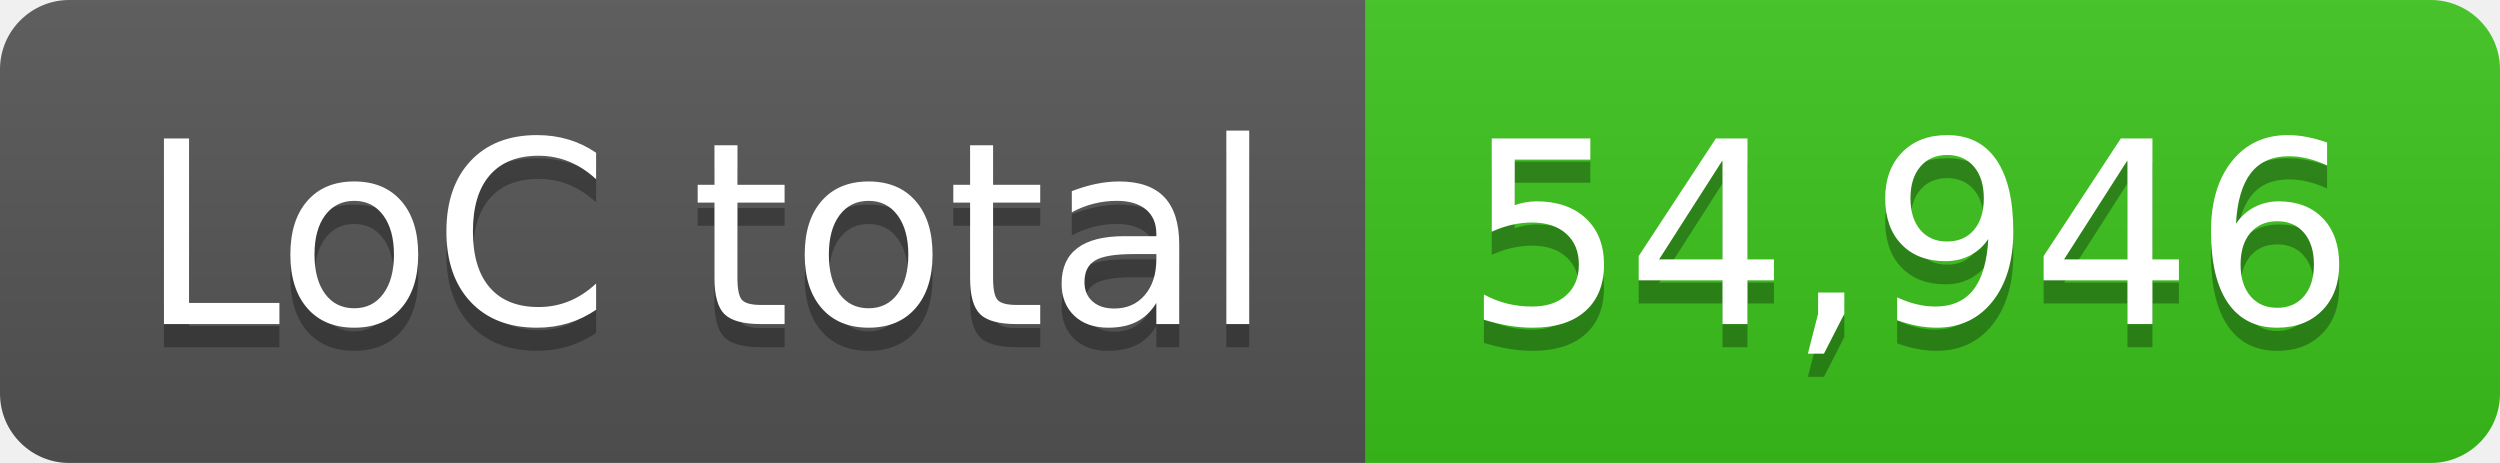
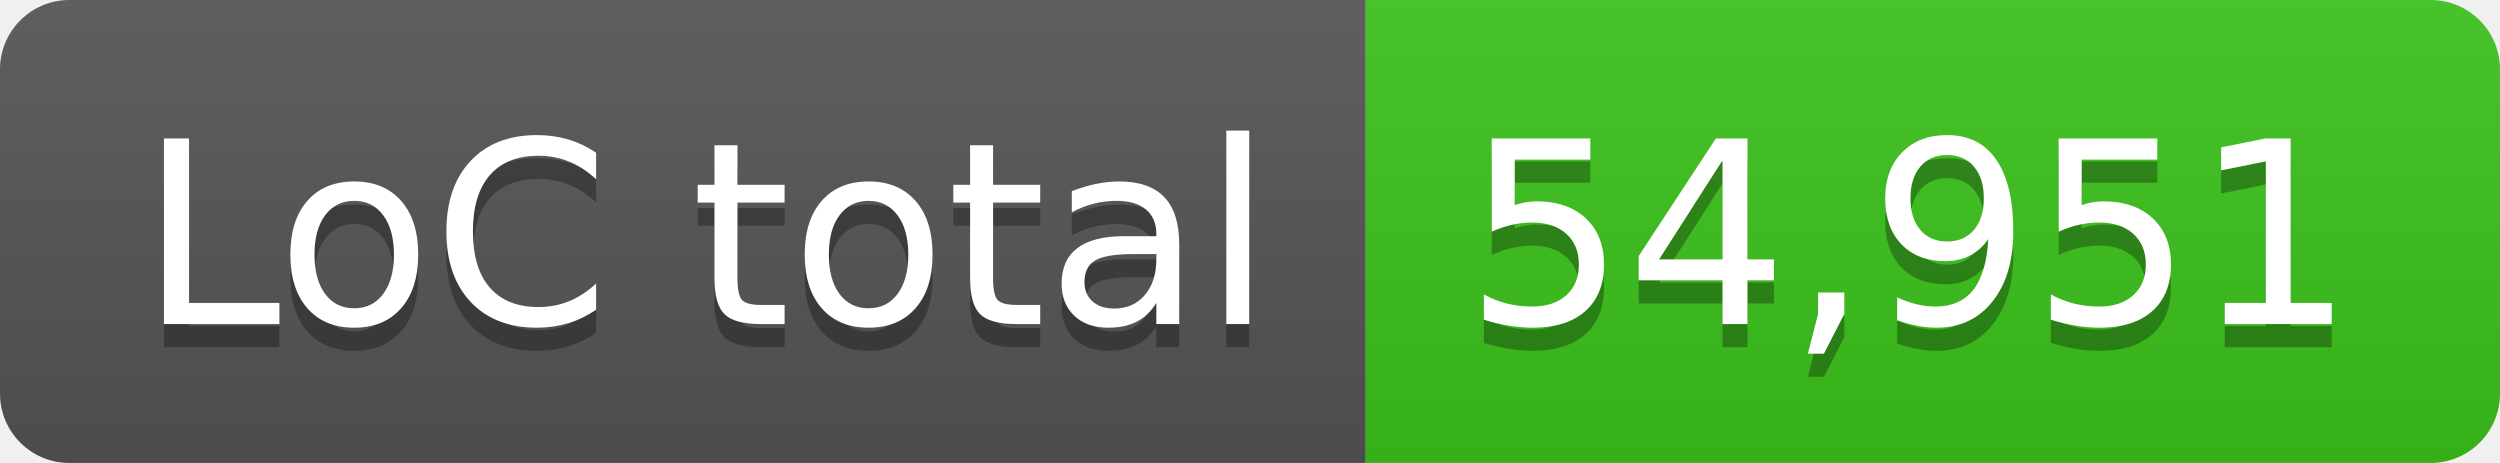
- <svg xmlns="http://www.w3.org/2000/svg" width="108" height="20" role="img" aria-label="LoC total: 54,946">
+ <svg xmlns="http://www.w3.org/2000/svg" width="108" height="20" role="img" aria-label="LoC total: 54,951">
  <linearGradient id="s" x2="0" y2="100%">
    <stop offset="0" stop-color="#bbb" stop-opacity=".1" />
    <stop offset="1" stop-opacity=".1" />
  </linearGradient>
  <clipPath id="r">
    <rect width="108" height="20" rx="3" fill="#fff" />
  </clipPath>
  <g clip-path="url(#r)">
    <rect width="59" height="20" fill="#555" />
    <rect x="59" width="49" height="20" fill="#3bc41c" />
    <rect width="108" height="20" fill="url(#s)" />
  </g>
  <g fill="#fff" text-anchor="middle" font-family="Verdana,Geneva,DejaVu Sans,sans-serif" text-rendering="geometricPrecision" font-size="110">
    <text aria-hidden="true" x="305" y="150" fill="#010101" fill-opacity=".3" transform="scale(.1)" textLength="490">LoC total</text>
    <text x="305" y="140" transform="scale(.1)" fill="#fff" textLength="490">LoC total</text>
-     <text aria-hidden="true" x="825" y="150" fill="#010101" fill-opacity=".3" transform="scale(.1)" textLength="390">54,946</text>
-     <text x="825" y="140" transform="scale(.1)" fill="#fff" textLength="390">54,946</text>
+     <text aria-hidden="true" x="825" y="150" fill="#010101" fill-opacity=".3" transform="scale(.1)" textLength="390">54,951</text>
+     <text x="825" y="140" transform="scale(.1)" fill="#fff" textLength="390">54,951</text>
  </g>
</svg>
